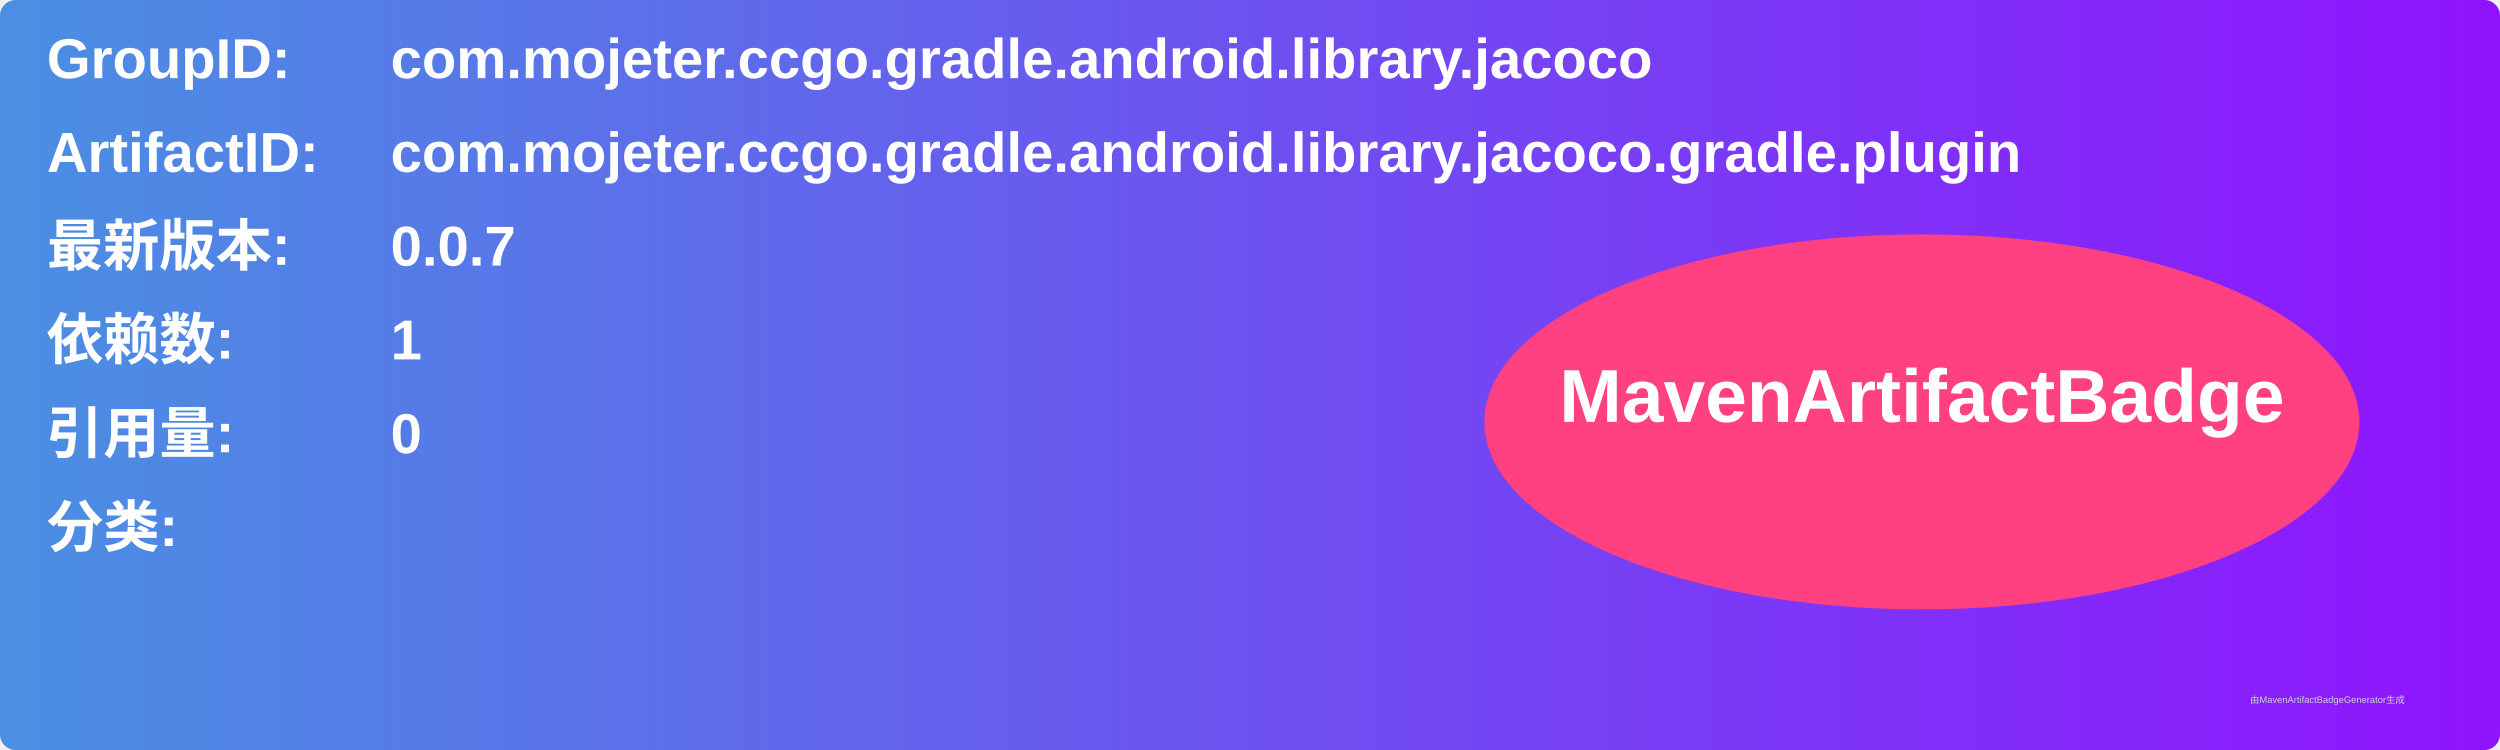
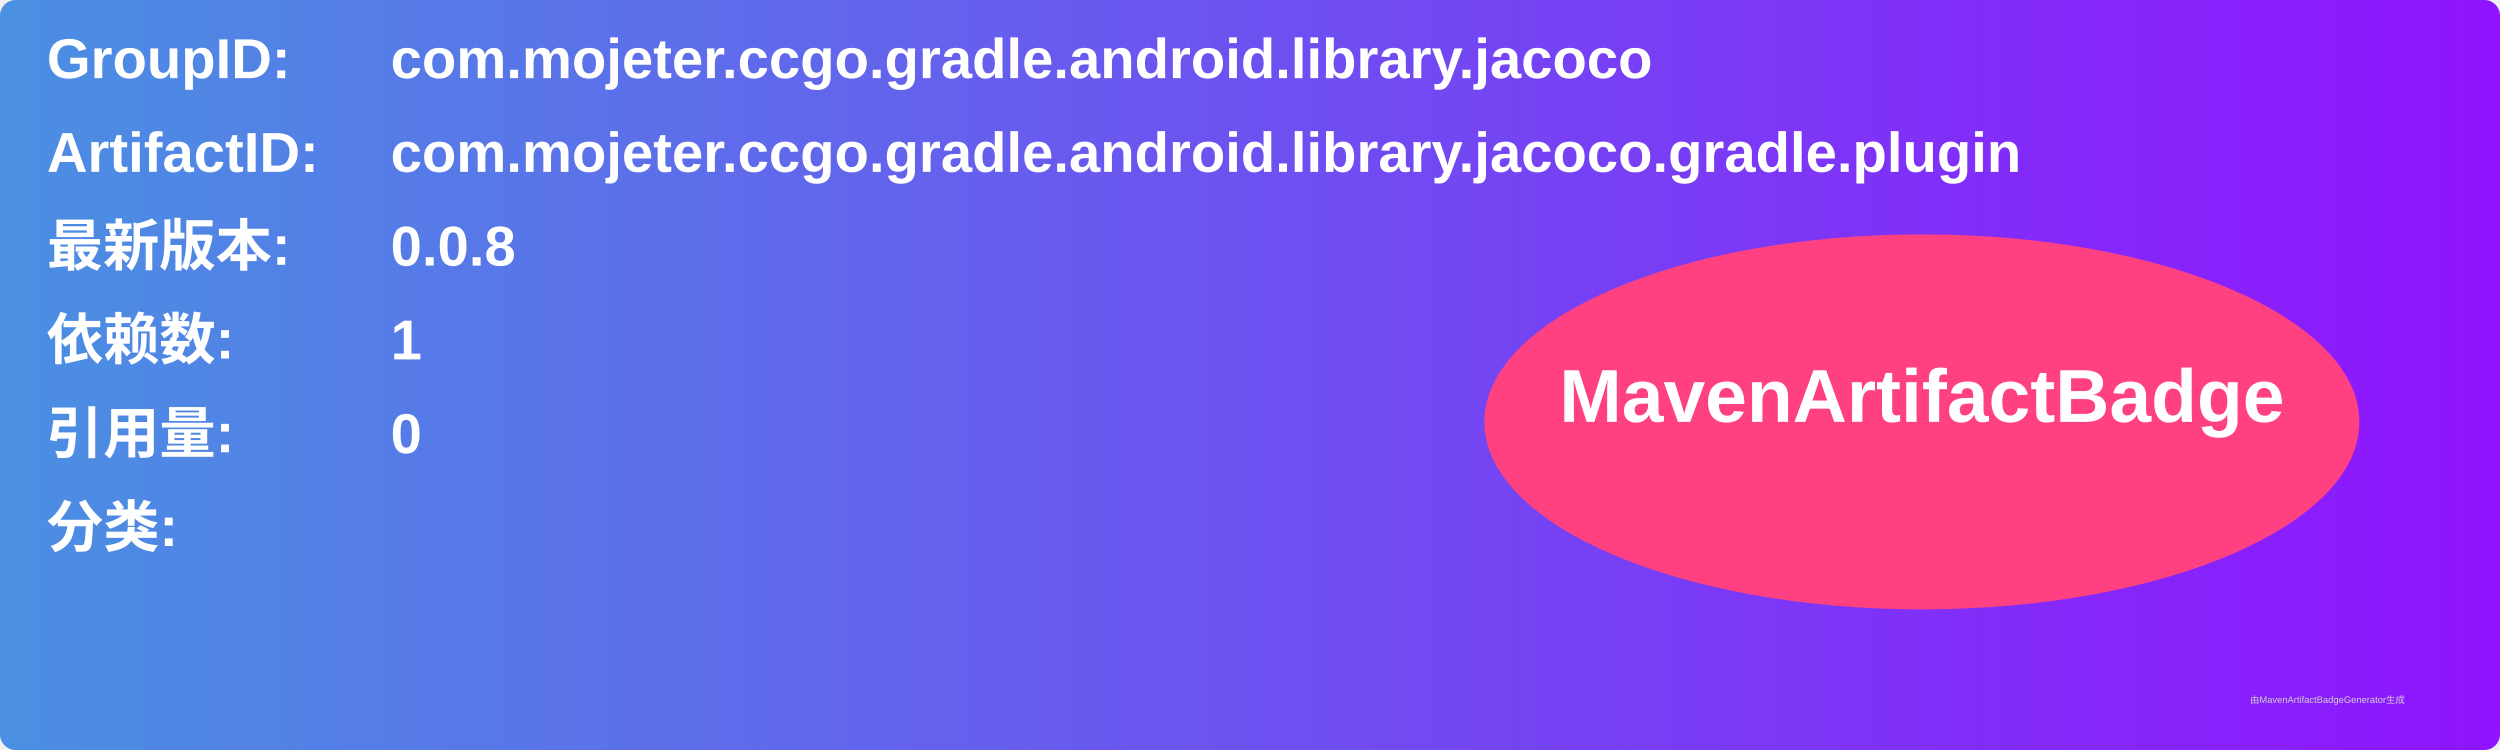
<svg xmlns="http://www.w3.org/2000/svg" width="800" height="240" viewBox="0 0 800 240">
  <linearGradient id="grad" x1="0%" y1="0%" x2="100%" y2="0%">
    <stop offset="0%" stop-color="#4a90e2" />
    <stop offset="100%" stop-color="#9013fe" />
  </linearGradient>
  <rect width="100%" height="100%" rx="5" ry="5" fill="url(#grad)" />
  <g transform="translate(15, 15)">
    <text x="0" y="10" font-family="Arial" font-size="18" fill="white" font-weight="bold" width="260">GroupID:</text>
    <text x="110" y="10" font-family="Arial" font-size="18" fill="white" font-weight="bold" width="460">com.mojeter.ccgo.gradle.android.library.jacoco</text>
    <text x="0" y="40" font-family="Arial" font-size="18" fill="white" font-weight="bold" width="260">ArtifactID:</text>
    <text x="110" y="40" font-family="Arial" font-size="18" fill="white" font-weight="bold" width="460">com.mojeter.ccgo.gradle.android.library.jacoco.gradle.plugin</text>
    <text x="0" y="70" font-family="Arial" font-size="18" fill="white" font-weight="bold">最新版本:</text>
    <text x="110" y="70" font-family="Arial" font-size="18" fill="white" font-weight="bold">
-       <tspan font-weight="bold">0.0.7</tspan>
+       <tspan font-weight="bold">0.0.8</tspan>
    </text>
    <text x="0" y="100" font-family="Arial" font-size="18" fill="white" font-weight="bold">依赖数: </text>
    <text x="110" y="100" font-family="Arial" font-size="18" fill="white">
      <tspan font-weight="bold">1</tspan>
    </text>
    <text x="0" y="130" font-family="Arial" font-size="18" fill="white" font-weight="bold">引用量: </text>
    <text x="110" y="130" font-family="Arial" font-size="18" fill="white">
      <tspan font-weight="bold">0</tspan>
    </text>
    <text x="0" y="160" font-family="Arial" font-size="18" fill="white" font-weight="bold">分类:</text>
    <text x="10" y="190" font-family="Arial" font-size="10" fill="white">
      <tspan font-weight="bold" />
    </text>
    <ellipse cx="600" cy="120" rx="140" ry="60" fill="#ff4081" />
    <text x="600" y="120" text-anchor="middle" font-family="Arial" font-size="24" fill="white" font-weight="bold">MavenArtifactBadge</text>
  </g>
  <text x="720" y="225" font-family="Arial" font-size="3" fill="#d0d0d0">由MavenArtifactBadgeGenerator生成</text>
</svg>
